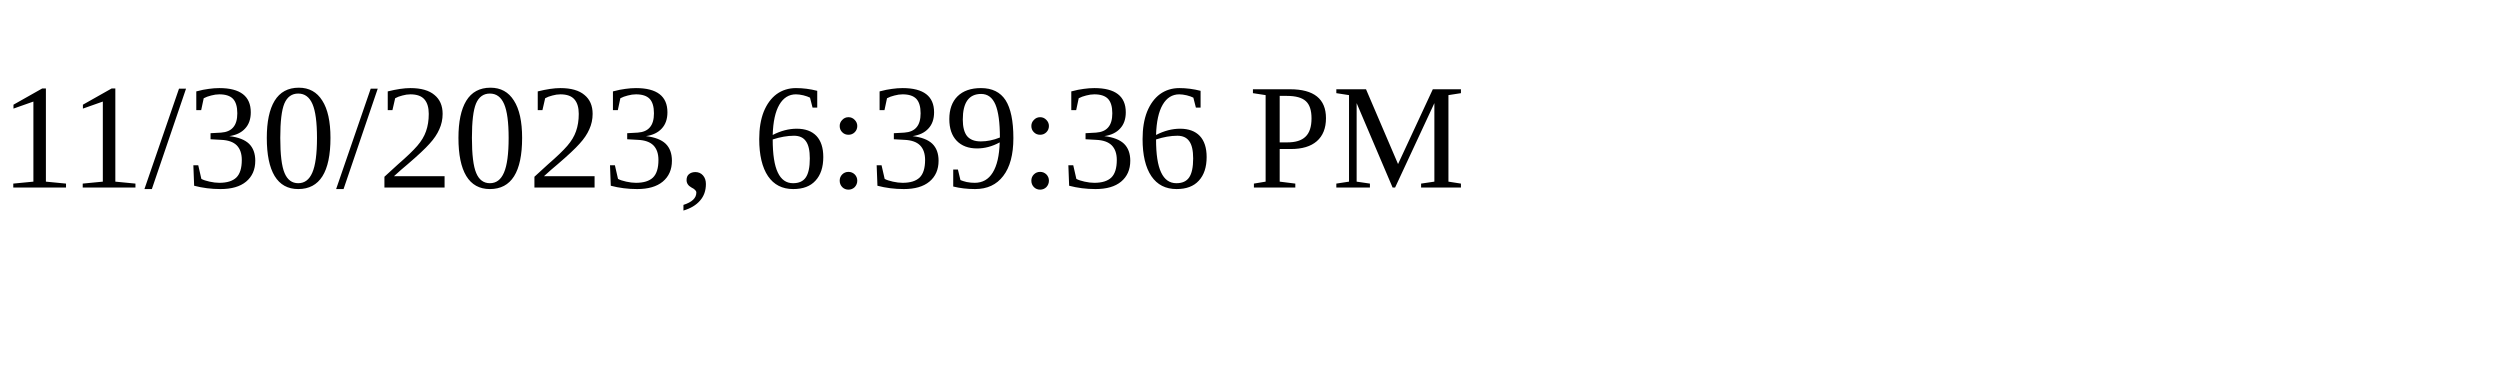
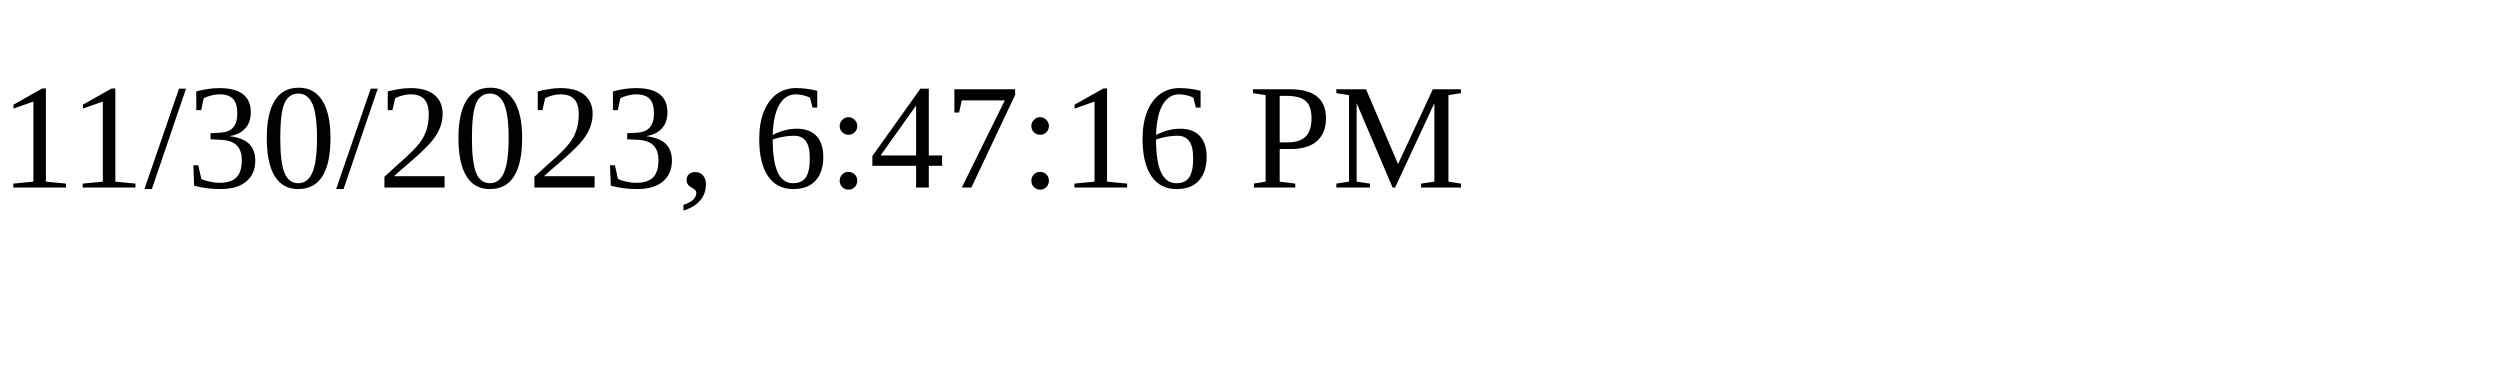
<svg xmlns="http://www.w3.org/2000/svg" height="30" width="200">
-   <text x="0" y="15">11/30/2023, 6:39:36 PM</text>
+   <text x="0" y="15">11/30/2023, 6:47:16 PM</text>
</svg>
